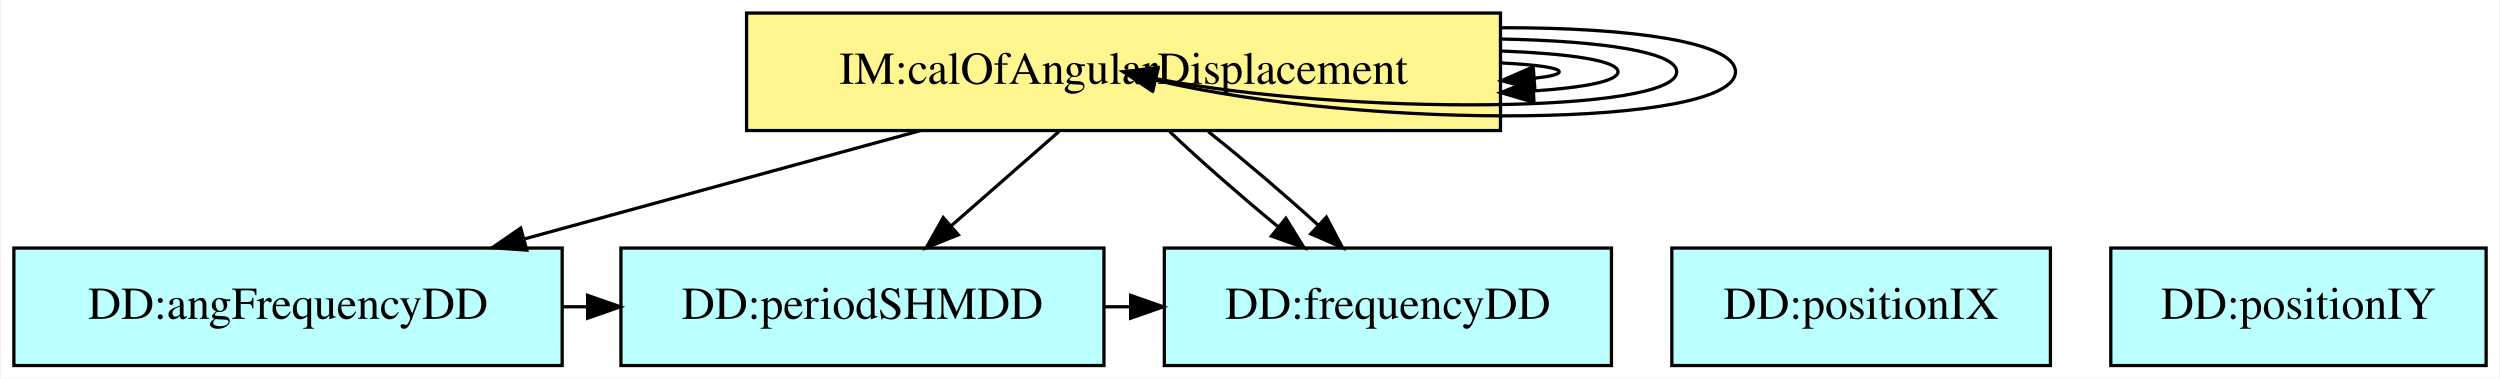
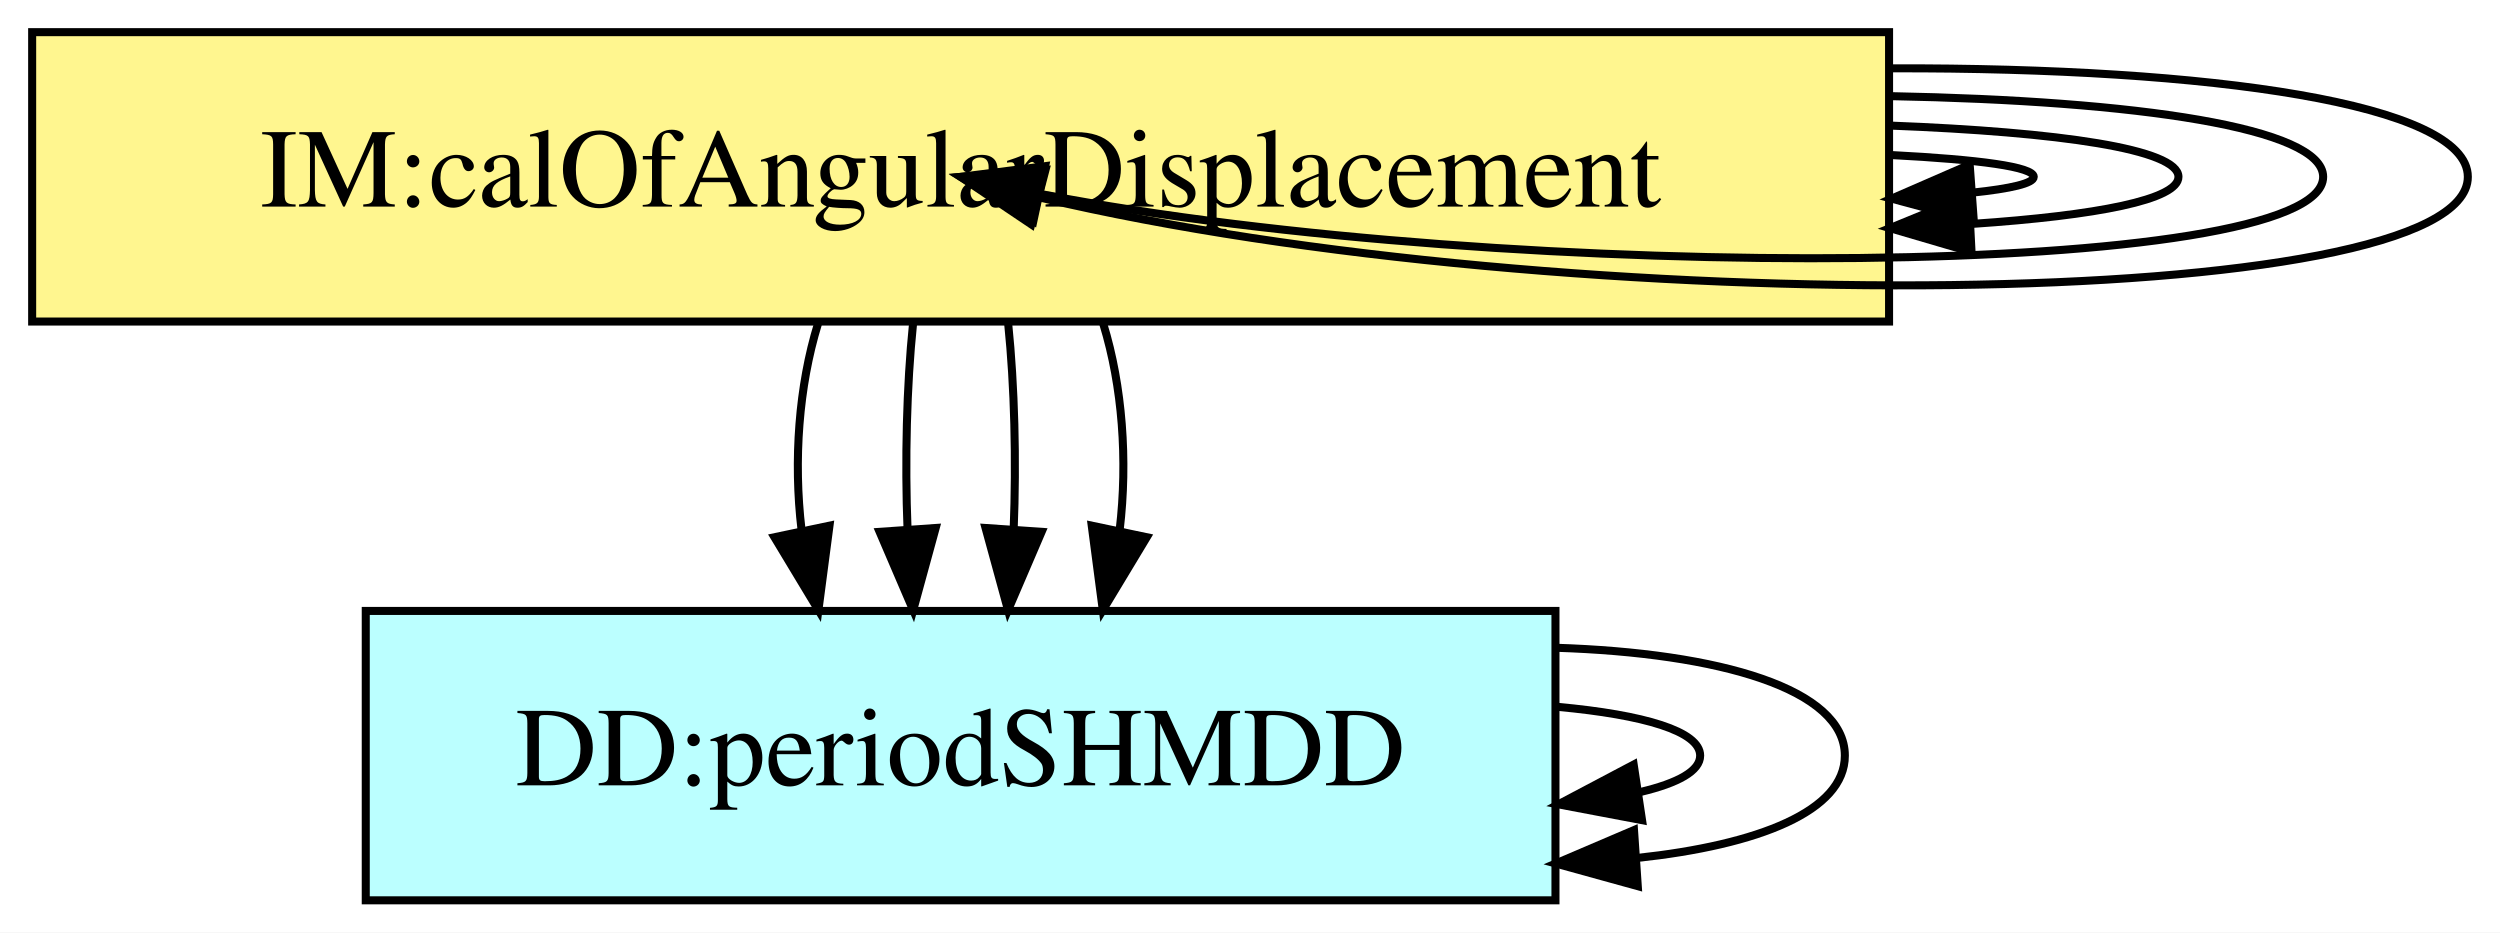
- <svg xmlns="http://www.w3.org/2000/svg" width="766pt" height="116pt" viewBox="0.00 0.00 765.50 116.00">
+ <svg xmlns="http://www.w3.org/2000/svg" width="311pt" height="116pt" viewBox="0.00 0.00 311.00 116.00">
  <g id="graph0" class="graph" transform="scale(1 1) rotate(0) translate(4 112)">
-     <polygon fill="white" stroke="transparent" points="-4,4 -4,-112 761.5,-112 761.5,4 -4,4" />
+     <polygon fill="white" stroke="transparent" points="-4,4 -4,-112 307,-112 307,4 -4,4" />
    <g id="node1" class="node">
-       <polygon fill="#bbffff" stroke="black" points="168,-36 0,-36 0,0 168,0 168,-36" />
-       <text text-anchor="middle" x="84" y="-14.3" font-family="Times,serif" font-size="14.00">DD:angFrequencyDD</text>
+       <polygon fill="#bbffff" stroke="black" points="189.5,-36 41.5,-36 41.5,0 189.5,0 189.5,-36" />
+       <text text-anchor="middle" x="115.5" y="-14.3" font-family="Times,serif" font-size="14.00">DD:periodSHMDD</text>
+     </g>
+     <g id="edge1" class="edge">
+       <path fill="none" stroke="black" d="M189.86,-24.06C200.42,-23.08 207.5,-21.06 207.5,-18 207.5,-16.09 204.73,-14.58 200.08,-13.48" />
+       <polygon fill="black" stroke="black" points="200.27,-9.97 189.86,-11.94 199.23,-16.89 200.27,-9.97" />
+     </g>
+     <g id="edge2" class="edge">
+       <path fill="none" stroke="black" d="M189.53,-31.42C209.92,-30.77 225.5,-26.3 225.5,-18 225.5,-11.13 214.81,-6.88 199.56,-5.26" />
+       <polygon fill="black" stroke="black" points="199.74,-1.76 189.53,-4.58 199.27,-8.74 199.74,-1.76" />
    </g>
    <g id="node2" class="node">
-       <polygon fill="#bbffff" stroke="black" points="334,-36 186,-36 186,0 334,0 334,-36" />
-       <text text-anchor="middle" x="260" y="-14.3" font-family="Times,serif" font-size="14.00">DD:periodSHMDD</text>
+       <polygon fill="#fff68f" stroke="black" points="231,-108 0,-108 0,-72 231,-72 231,-108" />
+       <text text-anchor="middle" x="115.5" y="-86.3" font-family="Times,serif" font-size="14.00">IM:calOfAngularDisplacement</text>
    </g>
-     <g id="edge1" class="edge">
-       <path fill="none" stroke="black" d="M168.22,-18C170.69,-18 173.16,-18 175.63,-18" />
-       <polygon fill="black" stroke="black" points="175.79,-21.5 185.79,-18 175.79,-14.5 175.79,-21.5" />
+     <g id="edge3" class="edge">
+       <path fill="none" stroke="black" d="M97.75,-71.7C95.37,-63.98 94.69,-54.71 95.71,-46.11" />
+       <polygon fill="black" stroke="black" points="99.19,-46.61 97.81,-36.1 92.34,-45.17 99.19,-46.61" />
    </g>
-     <g id="node3" class="node">
-       <polygon fill="#bbffff" stroke="black" points="489.5,-36 352.5,-36 352.5,0 489.5,0 489.5,-36" />
-       <text text-anchor="middle" x="421" y="-14.3" font-family="Times,serif" font-size="14.00">DD:frequencyDD</text>
-     </g>
-     <g id="edge2" class="edge">
-       <path fill="none" stroke="black" d="M334.21,-18C336.83,-18 339.45,-18 342.07,-18" />
-       <polygon fill="black" stroke="black" points="342.18,-21.5 352.18,-18 342.18,-14.5 342.18,-21.5" />
-     </g>
-     <g id="node4" class="node">
-       <polygon fill="#fff68f" stroke="black" points="455.5,-108 224.5,-108 224.5,-72 455.5,-72 455.5,-108" />
-       <text text-anchor="middle" x="340" y="-86.3" font-family="Times,serif" font-size="14.00">IM:calOfAngularDisplacement</text>
+     <g id="edge5" class="edge">
+       <path fill="none" stroke="black" d="M109.58,-71.7C108.79,-63.98 108.56,-54.71 108.9,-46.11" />
+       <polygon fill="black" stroke="black" points="112.4,-46.32 109.6,-36.1 105.42,-45.84 112.4,-46.32" />
    </g>
    <g id="edge6" class="edge">
-       <path fill="none" stroke="black" d="M277.7,-71.97C241.16,-61.97 194.81,-49.3 156.61,-38.85" />
-       <polygon fill="black" stroke="black" points="157.15,-35.37 146.58,-36.11 155.3,-42.12 157.15,-35.37" />
+       <path fill="none" stroke="black" d="M121.42,-71.7C122.21,-63.98 122.44,-54.71 122.1,-46.11" />
+       <polygon fill="black" stroke="black" points="125.58,-45.84 121.4,-36.1 118.6,-46.32 125.58,-45.84" />
    </g>
    <g id="edge7" class="edge">
-       <path fill="none" stroke="black" d="M320.22,-71.7C310.25,-62.97 297.99,-52.24 287.14,-42.75" />
-       <polygon fill="black" stroke="black" points="289.38,-40.06 279.55,-36.1 284.77,-45.32 289.38,-40.06" />
-     </g>
-     <g id="edge3" class="edge">
-       <path fill="none" stroke="black" d="M354.11,-71.7C363.4,-62.88 375.79,-52.03 387.42,-42.47" />
-       <polygon fill="black" stroke="black" points="389.73,-45.11 395.31,-36.1 385.33,-39.66 389.73,-45.11" />
-     </g>
-     <g id="edge5" class="edge">
-       <path fill="none" stroke="black" d="M365.94,-71.7C376.84,-63.05 389.28,-52.45 399.64,-43.03" />
-       <polygon fill="black" stroke="black" points="402.15,-45.47 407.1,-36.1 397.39,-40.34 402.15,-45.47" />
+       <path fill="none" stroke="black" d="M133.25,-71.7C135.63,-63.98 136.31,-54.71 135.29,-46.11" />
+       <polygon fill="black" stroke="black" points="138.66,-45.17 133.19,-36.1 131.81,-46.61 138.66,-45.17" />
    </g>
    <g id="edge4" class="edge">
-       <path fill="none" stroke="black" d="M455.67,-100.04C486.3,-99.46 509.5,-96.12 509.5,-90 509.5,-77.26 408.94,-76.54 350.11,-87.84" />
-       <polygon fill="black" stroke="black" points="349.05,-84.49 340,-90 350.51,-91.33 349.05,-84.49" />
+       <path fill="none" stroke="black" d="M231.17,-100.04C261.8,-99.46 285,-96.12 285,-90 285,-77.26 184.44,-76.54 125.61,-87.84" />
+       <polygon fill="black" stroke="black" points="124.55,-84.49 115.5,-90 126.01,-91.33 124.55,-84.49" />
    </g>
    <g id="edge8" class="edge">
-       <path fill="none" stroke="black" d="M455.81,-92.71C466.65,-92.15 473.5,-91.25 473.5,-90 473.5,-89.2 470.69,-88.54 465.82,-88.03" />
-       <polygon fill="black" stroke="black" points="466.04,-84.53 455.81,-87.29 465.53,-91.52 466.04,-84.53" />
+       <path fill="none" stroke="black" d="M231.31,-92.71C242.15,-92.15 249,-91.25 249,-90 249,-89.2 246.19,-88.54 241.32,-88.03" />
+       <polygon fill="black" stroke="black" points="241.54,-84.53 231.31,-87.29 241.03,-91.52 241.54,-84.53" />
    </g>
    <g id="edge9" class="edge">
-       <path fill="none" stroke="black" d="M455.81,-103.5C495.51,-103.6 527.5,-99.11 527.5,-90 527.5,-72.91 414.87,-72.05 349.98,-87.4" />
-       <polygon fill="black" stroke="black" points="348.79,-84.09 340,-90 350.56,-90.86 348.79,-84.09" />
+       <path fill="none" stroke="black" d="M231.31,-103.5C271.01,-103.6 303,-99.11 303,-90 303,-72.91 190.37,-72.05 125.48,-87.4" />
+       <polygon fill="black" stroke="black" points="124.29,-84.09 115.5,-90 126.06,-90.86 124.29,-84.09" />
    </g>
    <g id="edge10" class="edge">
-       <path fill="none" stroke="black" d="M455.6,-96.38C476.7,-95.57 491.5,-93.45 491.5,-90 491.5,-87.15 481.35,-85.2 465.88,-84.15" />
-       <polygon fill="black" stroke="black" points="465.76,-80.64 455.6,-83.62 465.4,-87.63 465.76,-80.64" />
-     </g>
-     <g id="node5" class="node">
-       <polygon fill="#bbffff" stroke="black" points="624,-36 508,-36 508,0 624,0 624,-36" />
-       <text text-anchor="middle" x="566" y="-14.3" font-family="Times,serif" font-size="14.00">DD:positionIX</text>
-     </g>
-     <g id="node6" class="node">
-       <polygon fill="#bbffff" stroke="black" points="757.5,-36 642.5,-36 642.5,0 757.5,0 757.5,-36" />
-       <text text-anchor="middle" x="700" y="-14.3" font-family="Times,serif" font-size="14.00">DD:positionIY</text>
+       <path fill="none" stroke="black" d="M231.1,-96.38C252.2,-95.57 267,-93.45 267,-90 267,-87.15 256.85,-85.2 241.38,-84.15" />
+       <polygon fill="black" stroke="black" points="241.26,-80.64 231.1,-83.62 240.9,-87.63 241.26,-80.64" />
    </g>
  </g>
</svg>
